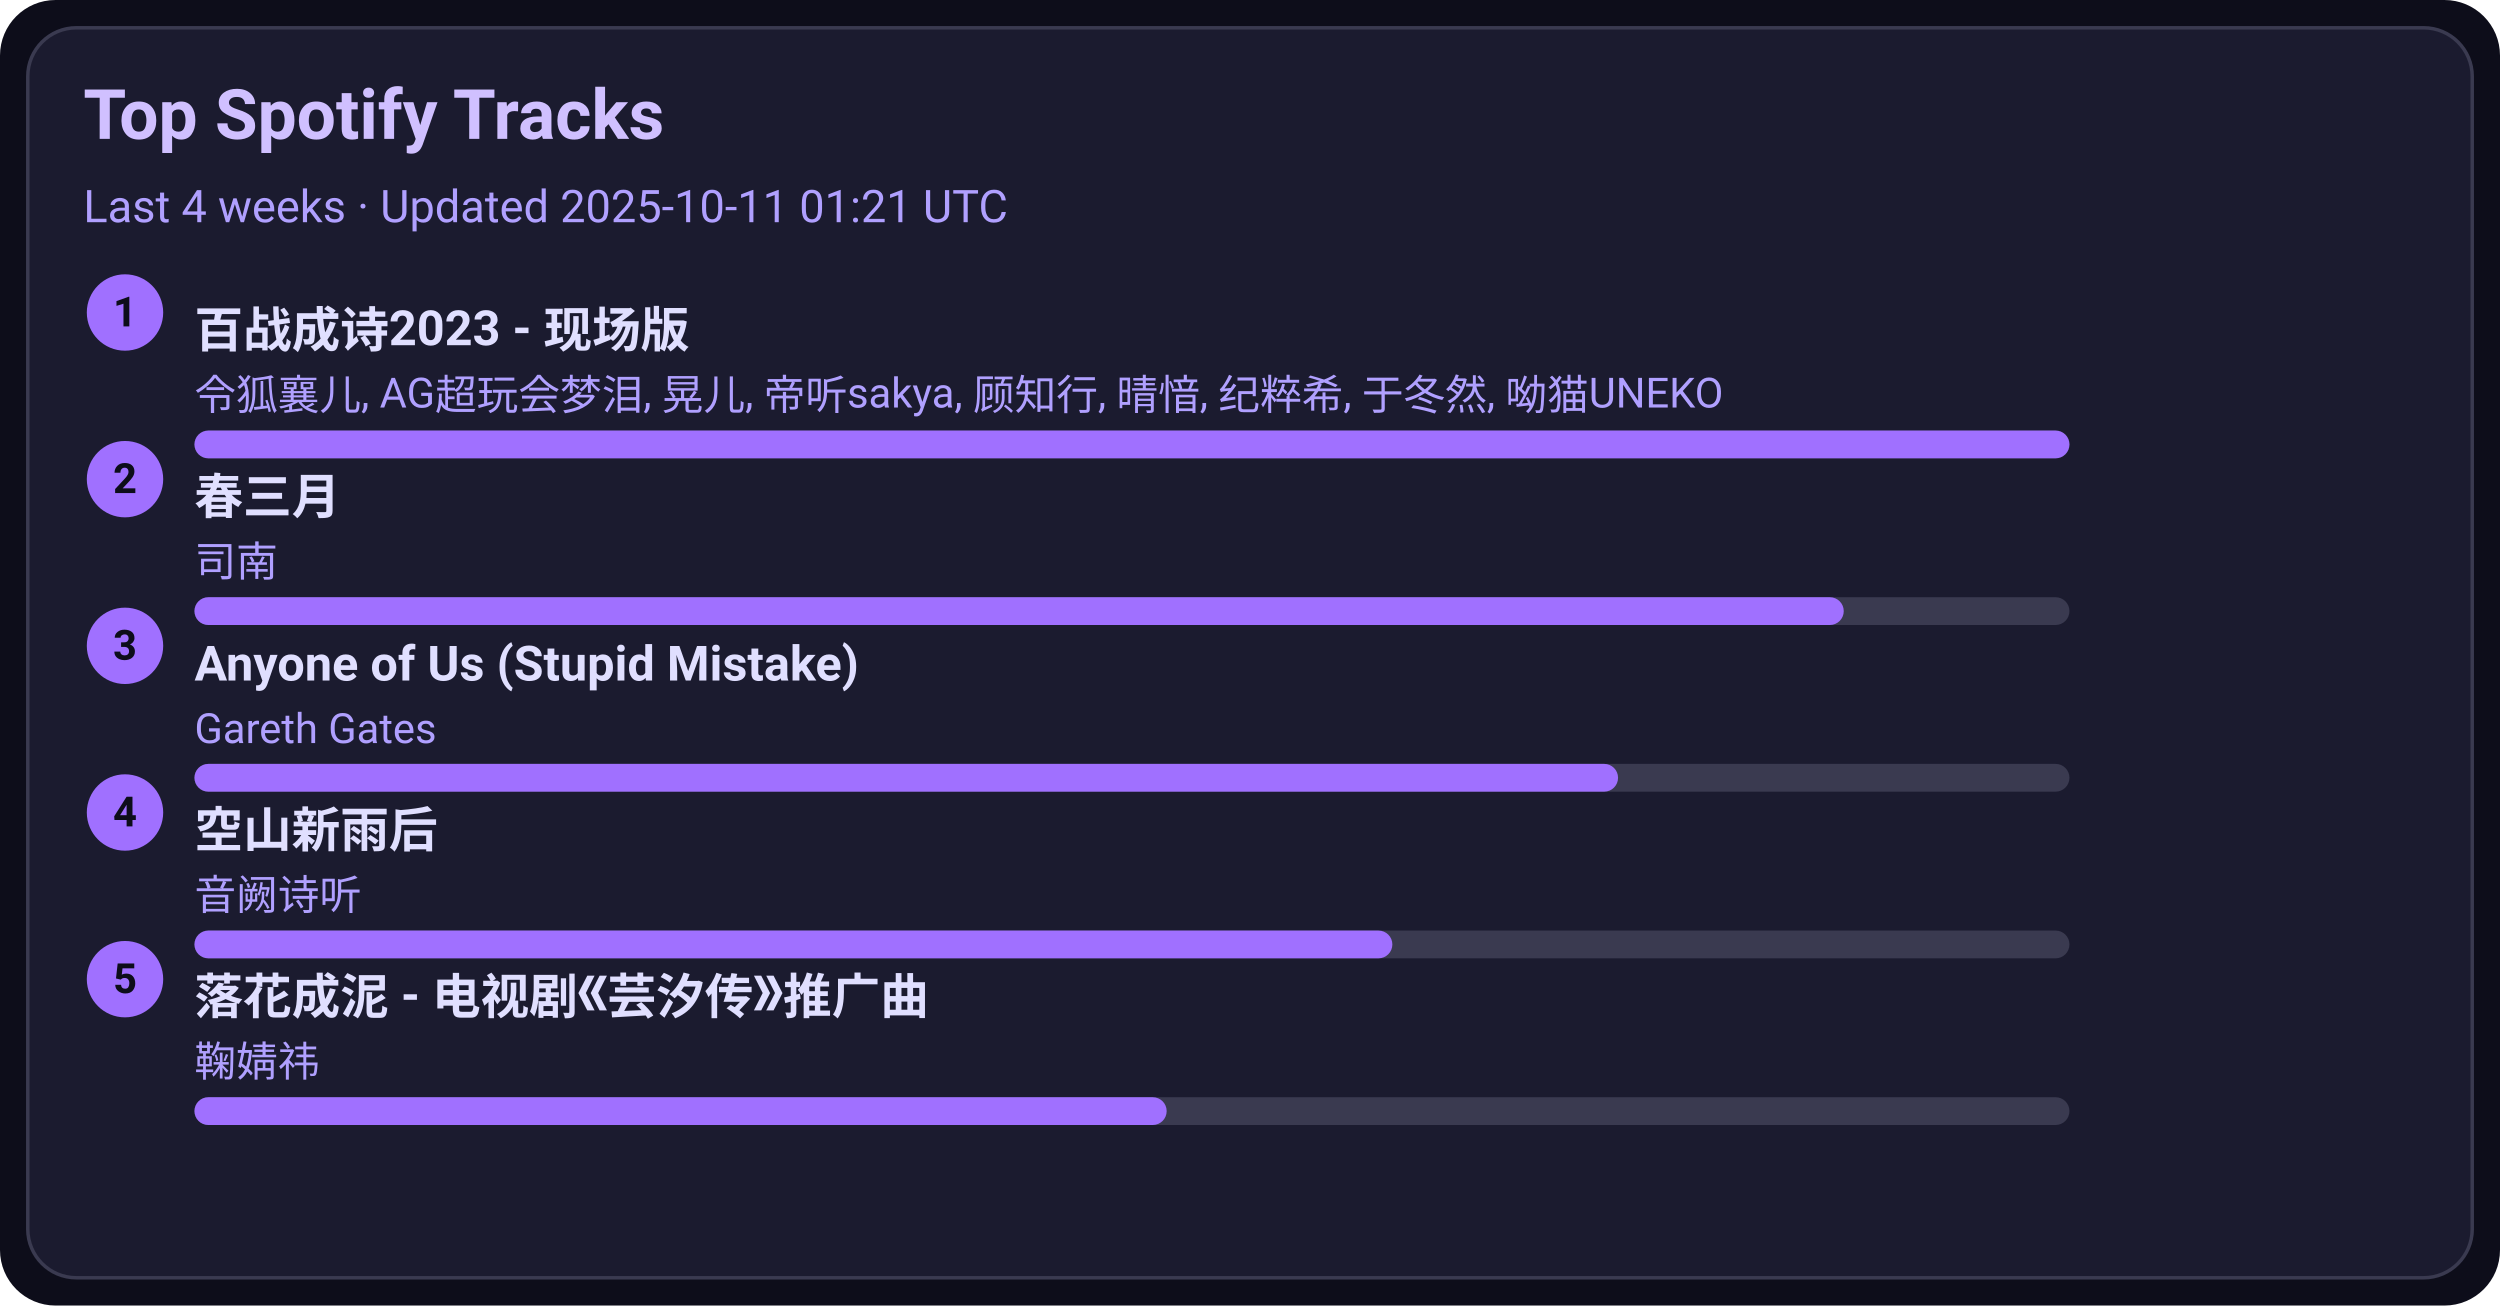
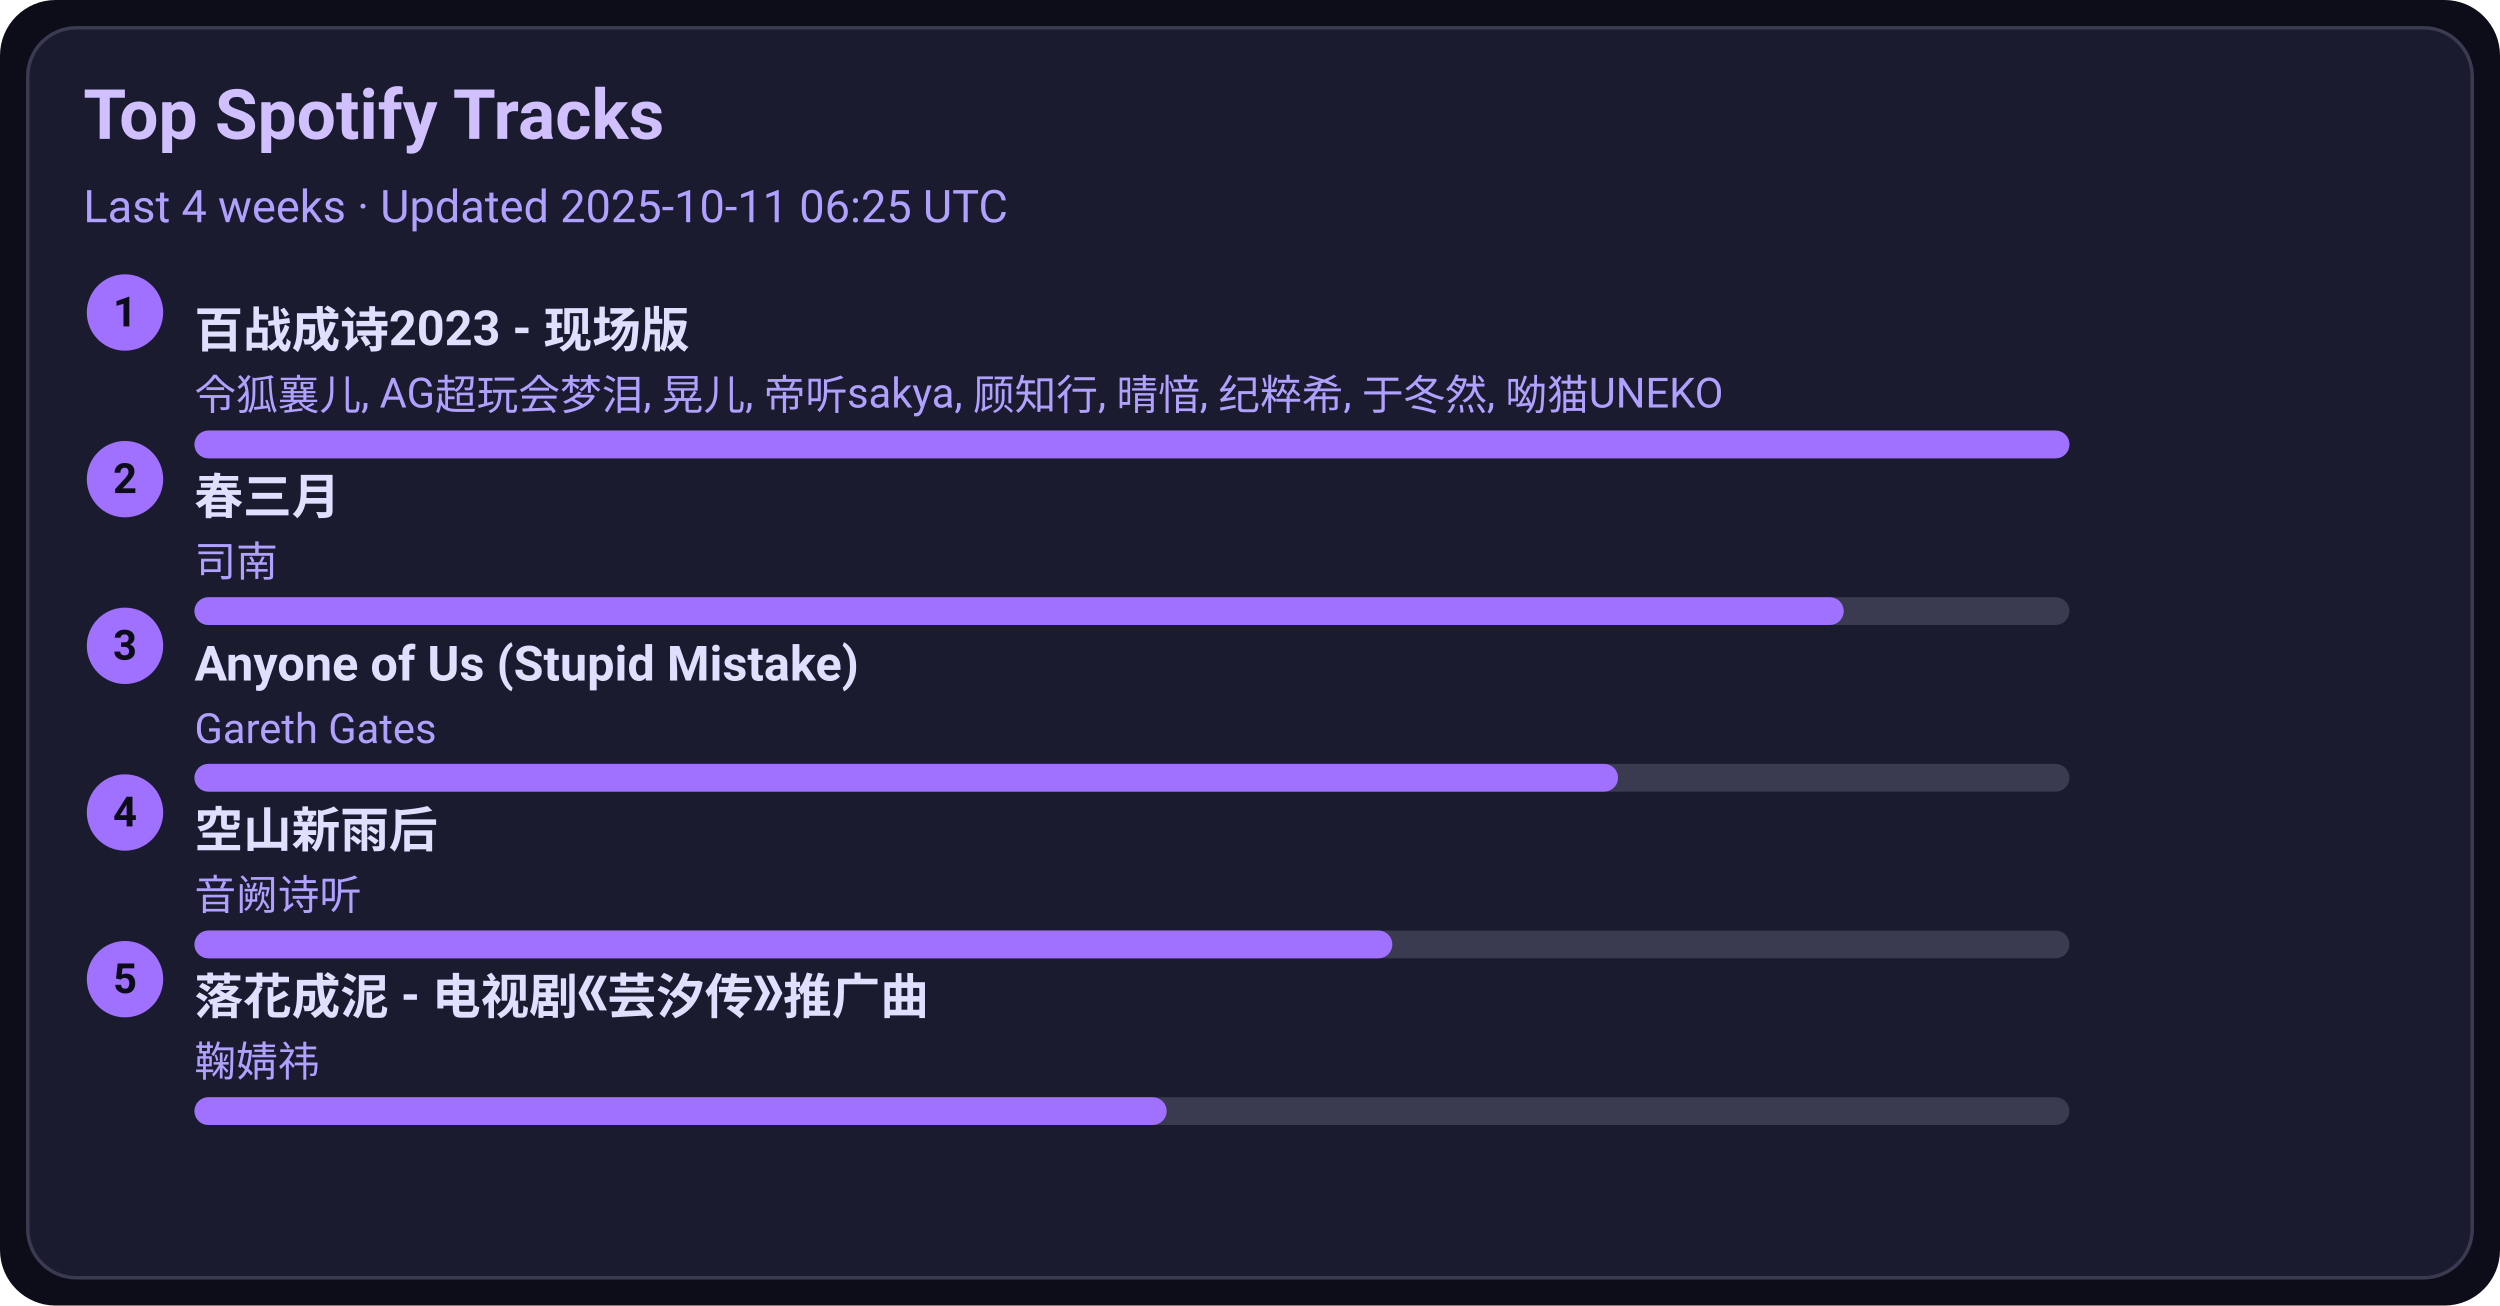
<svg xmlns="http://www.w3.org/2000/svg" width="720" height="376" viewBox="0 0 720 376">
  <style>text{font-family:-apple-system,BlinkMacSystemFont,Segoe UI,Roboto,Ubuntu,Helvetica Neue,Arial,Noto Sans,sans-serif}</style>
  <rect width="720" height="376" rx="16" fill="#0d0d1a" />
  <rect x="8" y="8" width="704" height="360" rx="14" fill="#1b1b2f" stroke="#3a3a50" />
  <text x="24" y="40" font-size="20" fill="#d0c0ff" font-weight="600">Top Spotify Tracks</text>
-   <text x="24" y="64" font-size="13" fill="#b0a0ff">Last 4 weeks · Updated 2025-10-11 01:21 UTC</text>
+   <text x="24" y="64" font-size="13" fill="#b0a0ff">Last 4 weeks · Updated 2025-10-11 06:25 UTC</text>
  <circle cx="36" cy="90" r="11" fill="#a070ff" />
  <text x="36" y="94" text-anchor="middle" font-size="12" fill="#0d0d1a" font-weight="700">1</text>
  <a href="https://open.spotify.com/track/2gttnS8fWnDwziLFt2TLEi" target="_blank" rel="noopener noreferrer">
    <text x="56" y="100" font-size="14" fill="#e0dfff" font-weight="600">百战成诗2023 - 现场版</text>
  </a>
  <text x="56" y="118" font-size="12" fill="#b0a0ff">令狐襄儿, AG超玩会梦泪, 晃儿, 帝听sakya, 顾知行, 晴愔, 纪粹希, 于冬然, 呦猫UNEKO</text>
  <rect x="56" y="124" width="540" height="8" rx="4" fill="#3a3a50" />
  <rect x="56" y="124" width="540" height="8" rx="4" fill="#a070ff" />
  <circle cx="36" cy="138" r="11" fill="#a070ff" />
  <text x="36" y="142" text-anchor="middle" font-size="12" fill="#0d0d1a" font-weight="700">2</text>
  <a href="https://open.spotify.com/track/5A9BOP4WTk2UayDlMb8w98" target="_blank" rel="noopener noreferrer">
    <text x="56" y="148" font-size="14" fill="#e0dfff" font-weight="600">春三月</text>
  </a>
  <text x="56" y="166" font-size="12" fill="#b0a0ff">司南</text>
  <rect x="56" y="172" width="540" height="8" rx="4" fill="#3a3a50" />
  <rect x="56" y="172" width="475" height="8" rx="4" fill="#a070ff" />
  <circle cx="36" cy="186" r="11" fill="#a070ff" />
  <text x="36" y="190" text-anchor="middle" font-size="12" fill="#0d0d1a" font-weight="700">3</text>
  <a href="https://open.spotify.com/track/7KZo8AI9F3Vnn3FXEYBL9f" target="_blank" rel="noopener noreferrer">
    <text x="56" y="196" font-size="14" fill="#e0dfff" font-weight="600">Anyone of Us (Stupid Mistake)</text>
  </a>
  <text x="56" y="214" font-size="12" fill="#b0a0ff">Gareth Gates</text>
  <rect x="56" y="220" width="540" height="8" rx="4" fill="#3a3a50" />
  <rect x="56" y="220" width="410" height="8" rx="4" fill="#a070ff" />
  <circle cx="36" cy="234" r="11" fill="#a070ff" />
  <text x="36" y="238" text-anchor="middle" font-size="12" fill="#0d0d1a" font-weight="700">4</text>
  <a href="https://open.spotify.com/track/7c1D58U8AIVOGlYzh5U6sk" target="_blank" rel="noopener noreferrer">
    <text x="56" y="244" font-size="14" fill="#e0dfff" font-weight="600">空山新雨后</text>
  </a>
  <text x="56" y="262" font-size="12" fill="#b0a0ff">音阙诗听</text>
  <rect x="56" y="268" width="540" height="8" rx="4" fill="#3a3a50" />
  <rect x="56" y="268" width="345" height="8" rx="4" fill="#a070ff" />
  <circle cx="36" cy="282" r="11" fill="#a070ff" />
  <text x="36" y="286" text-anchor="middle" font-size="12" fill="#0d0d1a" font-weight="700">5</text>
  <a href="https://open.spotify.com/track/3kOZsJz3crGIWWHeoCNa0O" target="_blank" rel="noopener noreferrer">
    <text x="56" y="292" font-size="14" fill="#e0dfff" font-weight="600">落花成泥 - 电视剧《芸汐传》推广曲</text>
  </a>
  <text x="56" y="310" font-size="12" fill="#b0a0ff">鞠婧祎</text>
  <rect x="56" y="316" width="540" height="8" rx="4" fill="#3a3a50" />
  <rect x="56" y="316" width="280" height="8" rx="4" fill="#a070ff" />
</svg>
